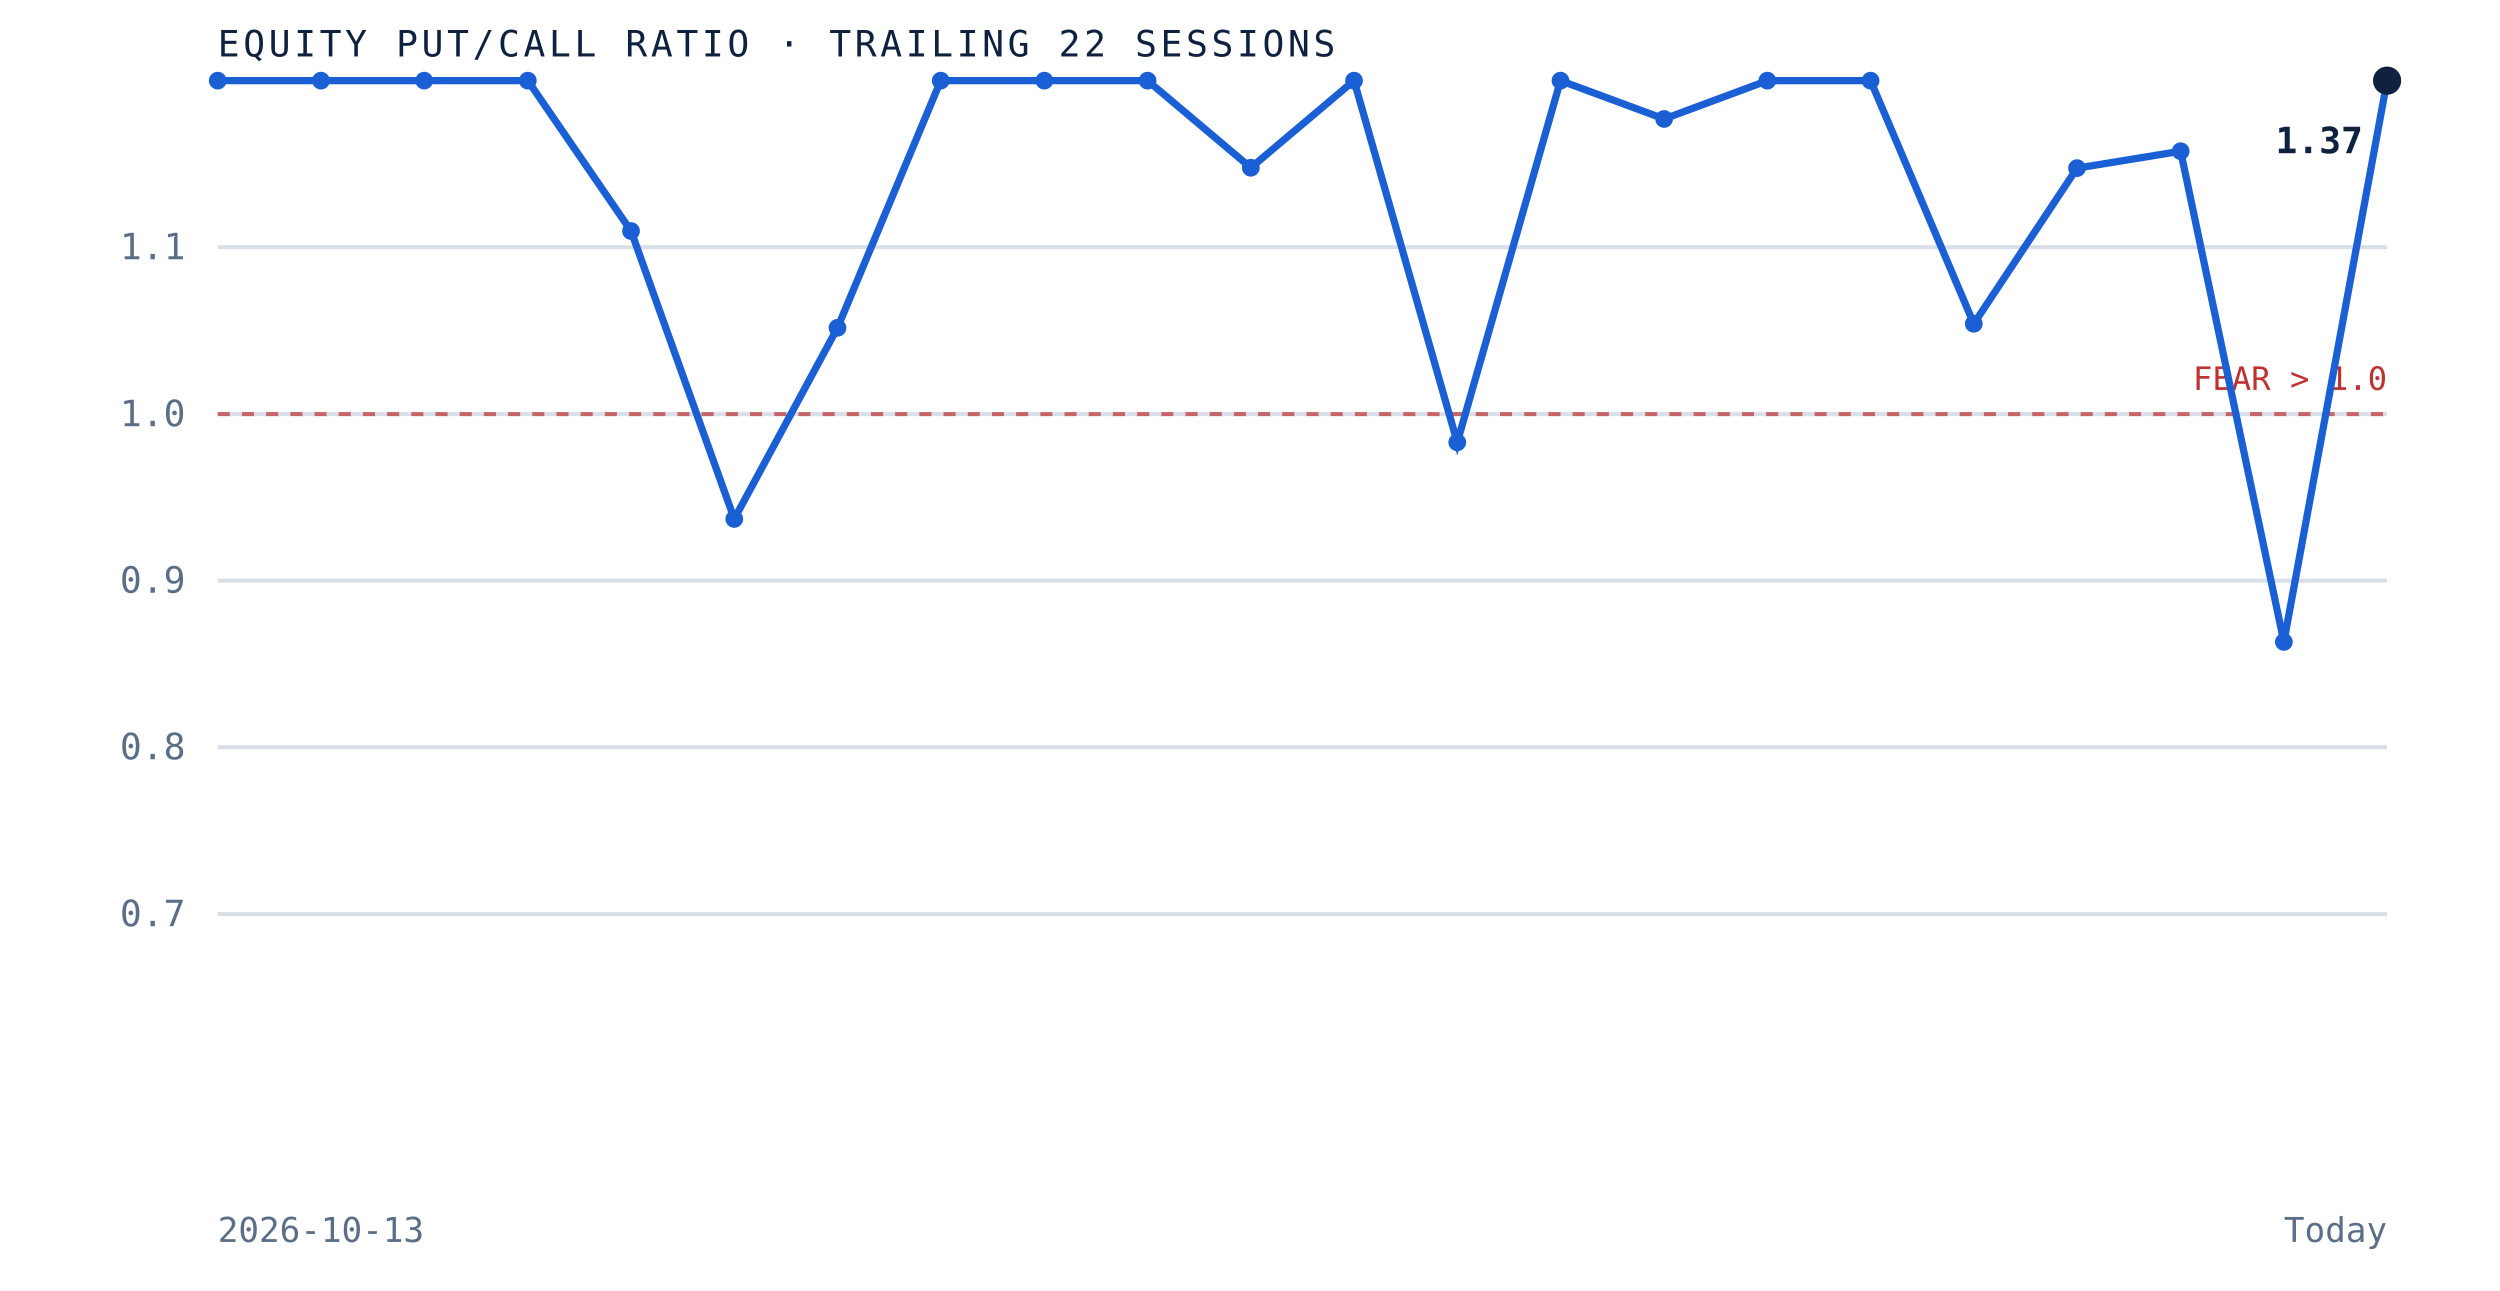
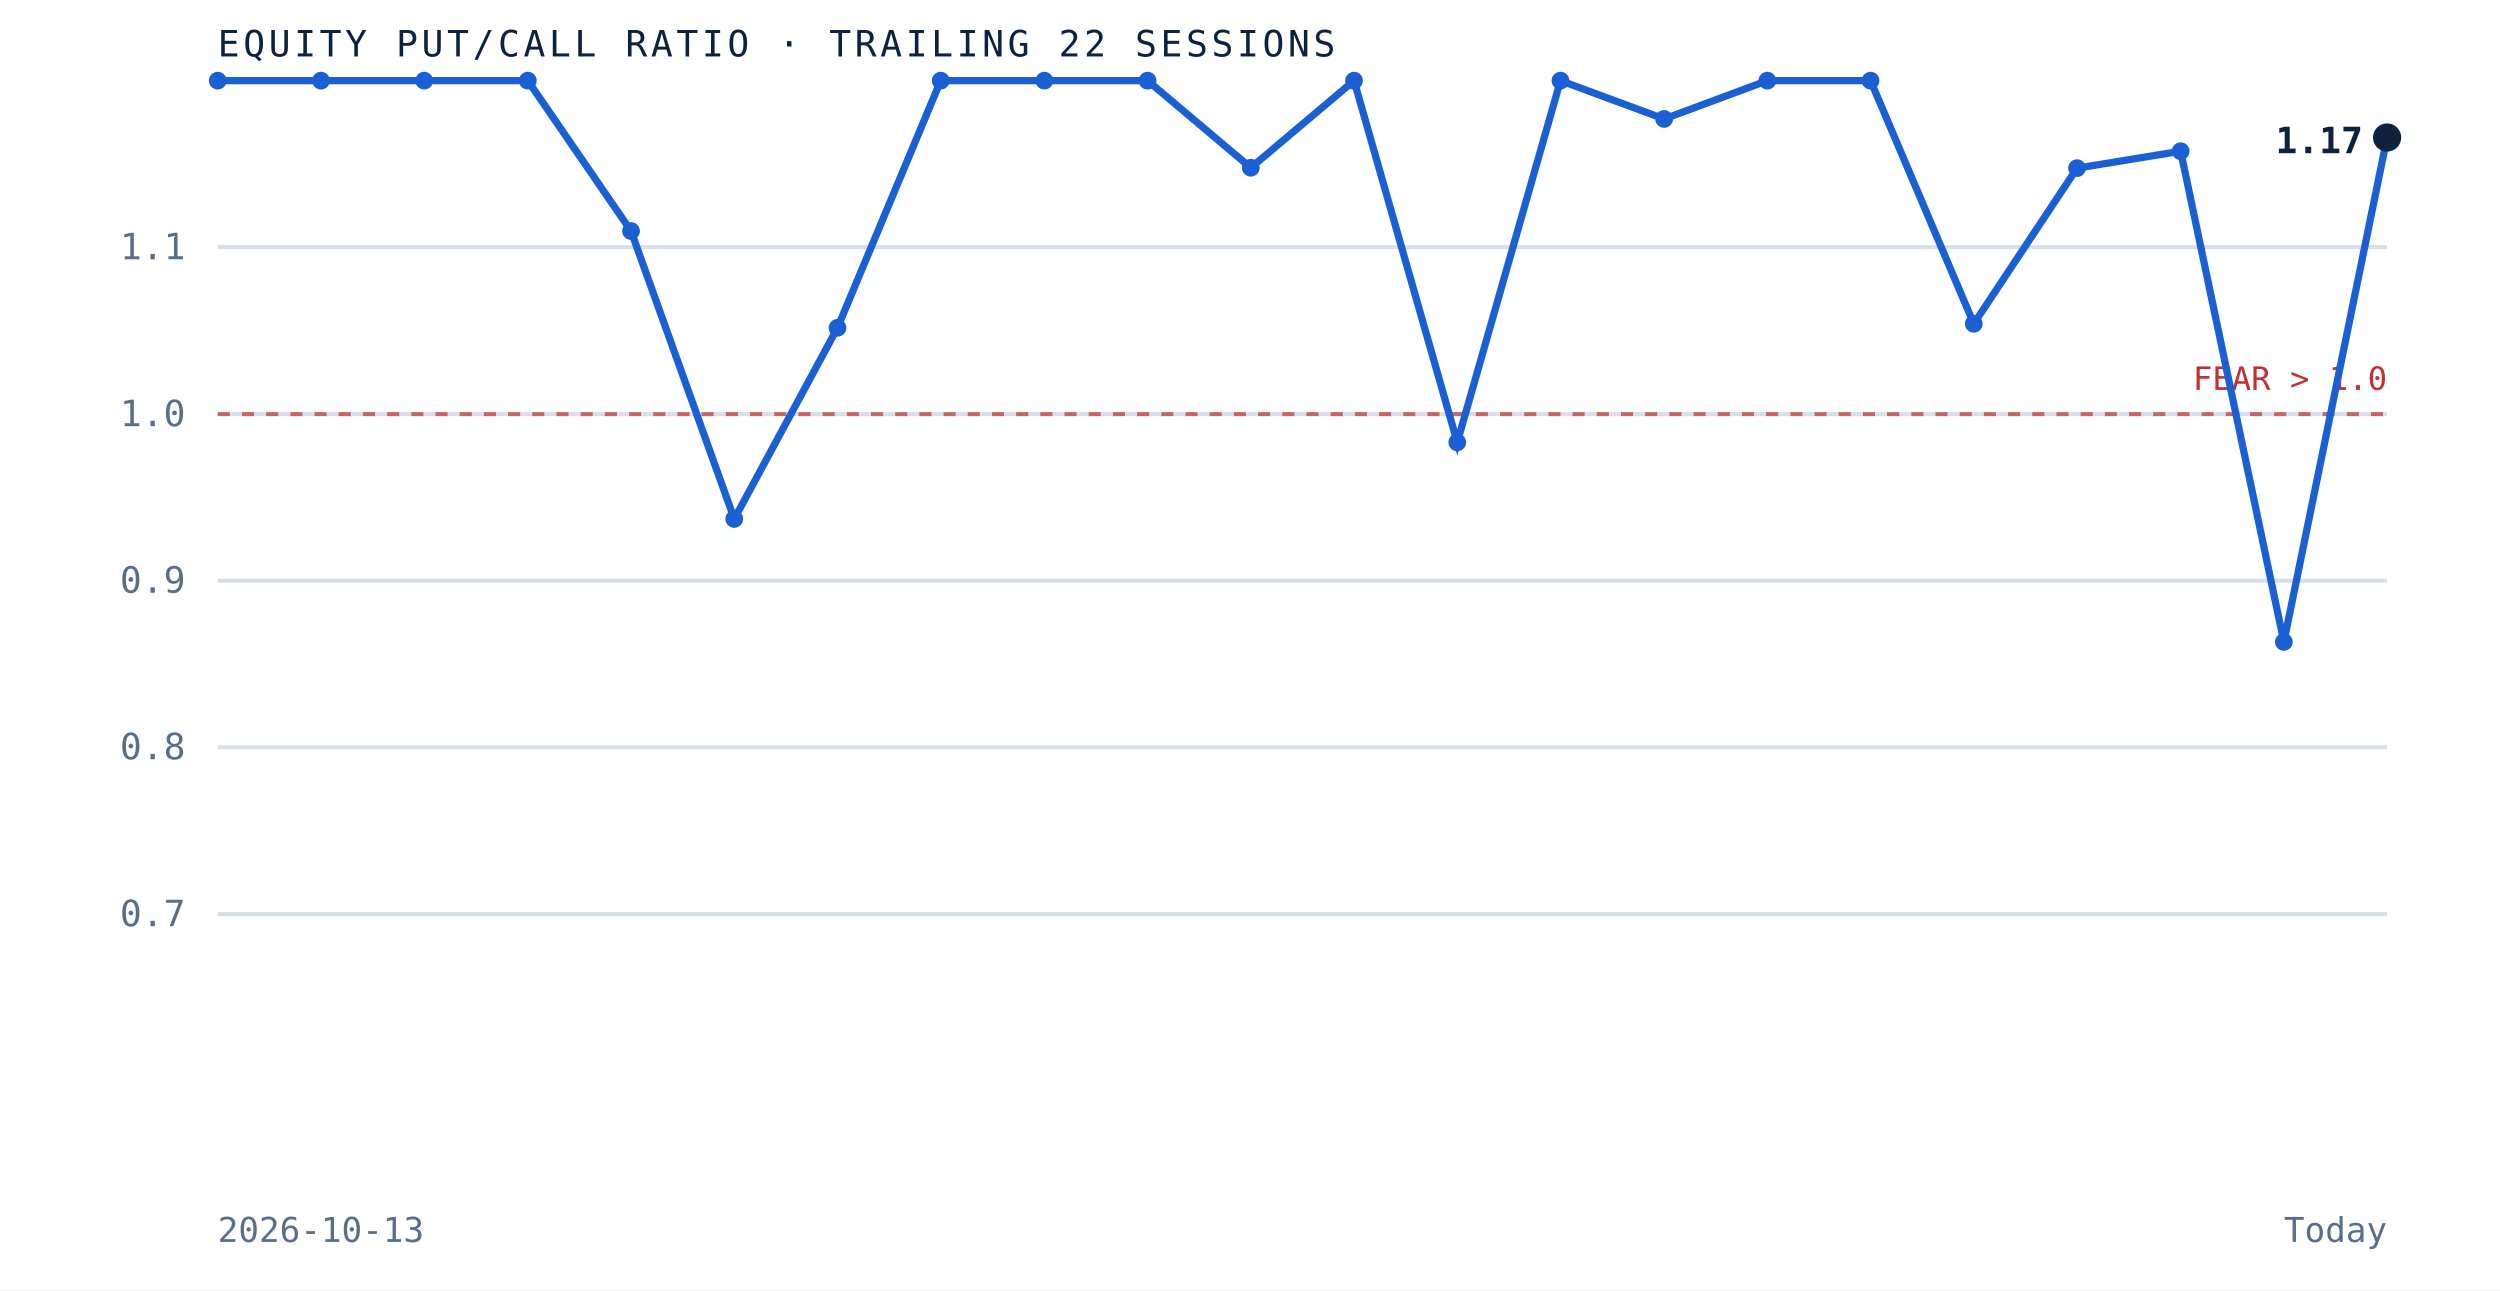
<svg xmlns="http://www.w3.org/2000/svg" viewBox="0 0 620 320" role="img" aria-label="Equity put to call ratio over the trailing 22 sessions" preserveAspectRatio="xMidYMid meet" style="width:100%;height:auto;display:block">
  <rect x="0" y="0" width="620" height="320" fill="white" />
  <line x1="54" y1="226.7" x2="592" y2="226.7" stroke="#d8dfe9" stroke-width="1" />
  <text x="46" y="229.7" text-anchor="end" font-family="'JetBrains Mono', monospace" font-size="9" fill="#5a6f87">0.7</text>
  <line x1="54" y1="185.3" x2="592" y2="185.3" stroke="#d8dfe9" stroke-width="1" />
  <text x="46" y="188.3" text-anchor="end" font-family="'JetBrains Mono', monospace" font-size="9" fill="#5a6f87">0.8</text>
  <line x1="54" y1="144.0" x2="592" y2="144.0" stroke="#d8dfe9" stroke-width="1" />
  <text x="46" y="147.0" text-anchor="end" font-family="'JetBrains Mono', monospace" font-size="9" fill="#5a6f87">0.9</text>
  <line x1="54" y1="102.7" x2="592" y2="102.7" stroke="#d8dfe9" stroke-width="1" />
  <text x="46" y="105.7" text-anchor="end" font-family="'JetBrains Mono', monospace" font-size="9" fill="#5a6f87">1.0</text>
  <line x1="54" y1="61.3" x2="592" y2="61.3" stroke="#d8dfe9" stroke-width="1" />
  <text x="46" y="64.3" text-anchor="end" font-family="'JetBrains Mono', monospace" font-size="9" fill="#5a6f87">1.1</text>
  <line x1="54" y1="102.7" x2="592" y2="102.7" stroke="#bf3232" stroke-width="1" stroke-dasharray="3 3" opacity="0.7" />
  <text x="592" y="96.7" text-anchor="end" font-family="'JetBrains Mono', monospace" font-size="8" fill="#bf3232">FEAR &gt; 1.0</text>
-   <path d="M 54.0 20.0 L 79.6 20.0 L 105.2 20.0 L 130.9 20.0 L 156.5 57.3 L 182.1 128.7 L 207.7 81.3 L 233.3 20.0 L 259.0 20.0 L 284.6 20.0 L 310.2 41.6 L 335.8 20.0 L 361.4 109.7 L 387.0 20.0 L 412.7 29.5 L 438.3 20.0 L 463.9 20.0 L 489.5 80.3 L 515.1 41.7 L 540.8 37.5 L 566.4 159.2 L 592.0 20.0" fill="none" stroke="#1a5fd4" stroke-width="1.8" />
+   <path d="M 54.0 20.0 L 79.6 20.0 L 105.2 20.0 L 130.9 20.0 L 156.5 57.3 L 182.1 128.7 L 207.7 81.3 L 233.3 20.0 L 259.0 20.0 L 284.6 20.0 L 310.2 41.6 L 335.8 20.0 L 361.4 109.7 L 387.0 20.0 L 412.7 29.5 L 438.3 20.0 L 463.9 20.0 L 489.5 80.3 L 515.1 41.7 L 540.8 37.5 L 566.4 159.2 L 592.0 34.1" fill="none" stroke="#1a5fd4" stroke-width="1.8" />
  <circle cx="54.0" cy="20.0" r="2.2" fill="#1a5fd4" />
  <circle cx="79.6" cy="20.0" r="2.2" fill="#1a5fd4" />
  <circle cx="105.2" cy="20.0" r="2.2" fill="#1a5fd4" />
  <circle cx="130.9" cy="20.0" r="2.2" fill="#1a5fd4" />
  <circle cx="156.5" cy="57.3" r="2.2" fill="#1a5fd4" />
  <circle cx="182.1" cy="128.7" r="2.2" fill="#1a5fd4" />
  <circle cx="207.7" cy="81.3" r="2.2" fill="#1a5fd4" />
  <circle cx="233.3" cy="20.0" r="2.2" fill="#1a5fd4" />
  <circle cx="259.0" cy="20.0" r="2.2" fill="#1a5fd4" />
  <circle cx="284.6" cy="20.0" r="2.2" fill="#1a5fd4" />
  <circle cx="310.2" cy="41.6" r="2.2" fill="#1a5fd4" />
  <circle cx="335.8" cy="20.0" r="2.2" fill="#1a5fd4" />
  <circle cx="361.4" cy="109.7" r="2.2" fill="#1a5fd4" />
  <circle cx="387.0" cy="20.0" r="2.2" fill="#1a5fd4" />
  <circle cx="412.7" cy="29.5" r="2.2" fill="#1a5fd4" />
  <circle cx="438.3" cy="20.0" r="2.2" fill="#1a5fd4" />
  <circle cx="463.9" cy="20.0" r="2.2" fill="#1a5fd4" />
  <circle cx="489.5" cy="80.3" r="2.2" fill="#1a5fd4" />
  <circle cx="515.1" cy="41.7" r="2.2" fill="#1a5fd4" />
  <circle cx="540.8" cy="37.5" r="2.2" fill="#1a5fd4" />
  <circle cx="566.4" cy="159.2" r="2.2" fill="#1a5fd4" />
-   <circle cx="592.0" cy="20.0" r="3.5" fill="#0e2240" />
-   <text x="586.0" y="38.0" text-anchor="end" font-family="'JetBrains Mono', monospace" font-size="9" font-weight="bold" fill="#0e2240">1.37</text>
+   <circle cx="592.0" cy="34.1" r="3.5" fill="#0e2240" />
+   <text x="586.0" y="38.0" text-anchor="end" font-family="'JetBrains Mono', monospace" font-size="9" font-weight="bold" fill="#0e2240">1.17</text>
  <text x="54" y="14" font-family="'JetBrains Mono', monospace" font-size="9" letter-spacing="0.1em" fill="#0e2240">EQUITY PUT/CALL RATIO · TRAILING 22 SESSIONS</text>
  <text x="54" y="308" font-family="'JetBrains Mono', monospace" font-size="8.5" fill="#5a6f87">2026-10-13</text>
  <text x="592" y="308" text-anchor="end" font-family="'JetBrains Mono', monospace" font-size="8.5" fill="#5a6f87">Today</text>
</svg>
